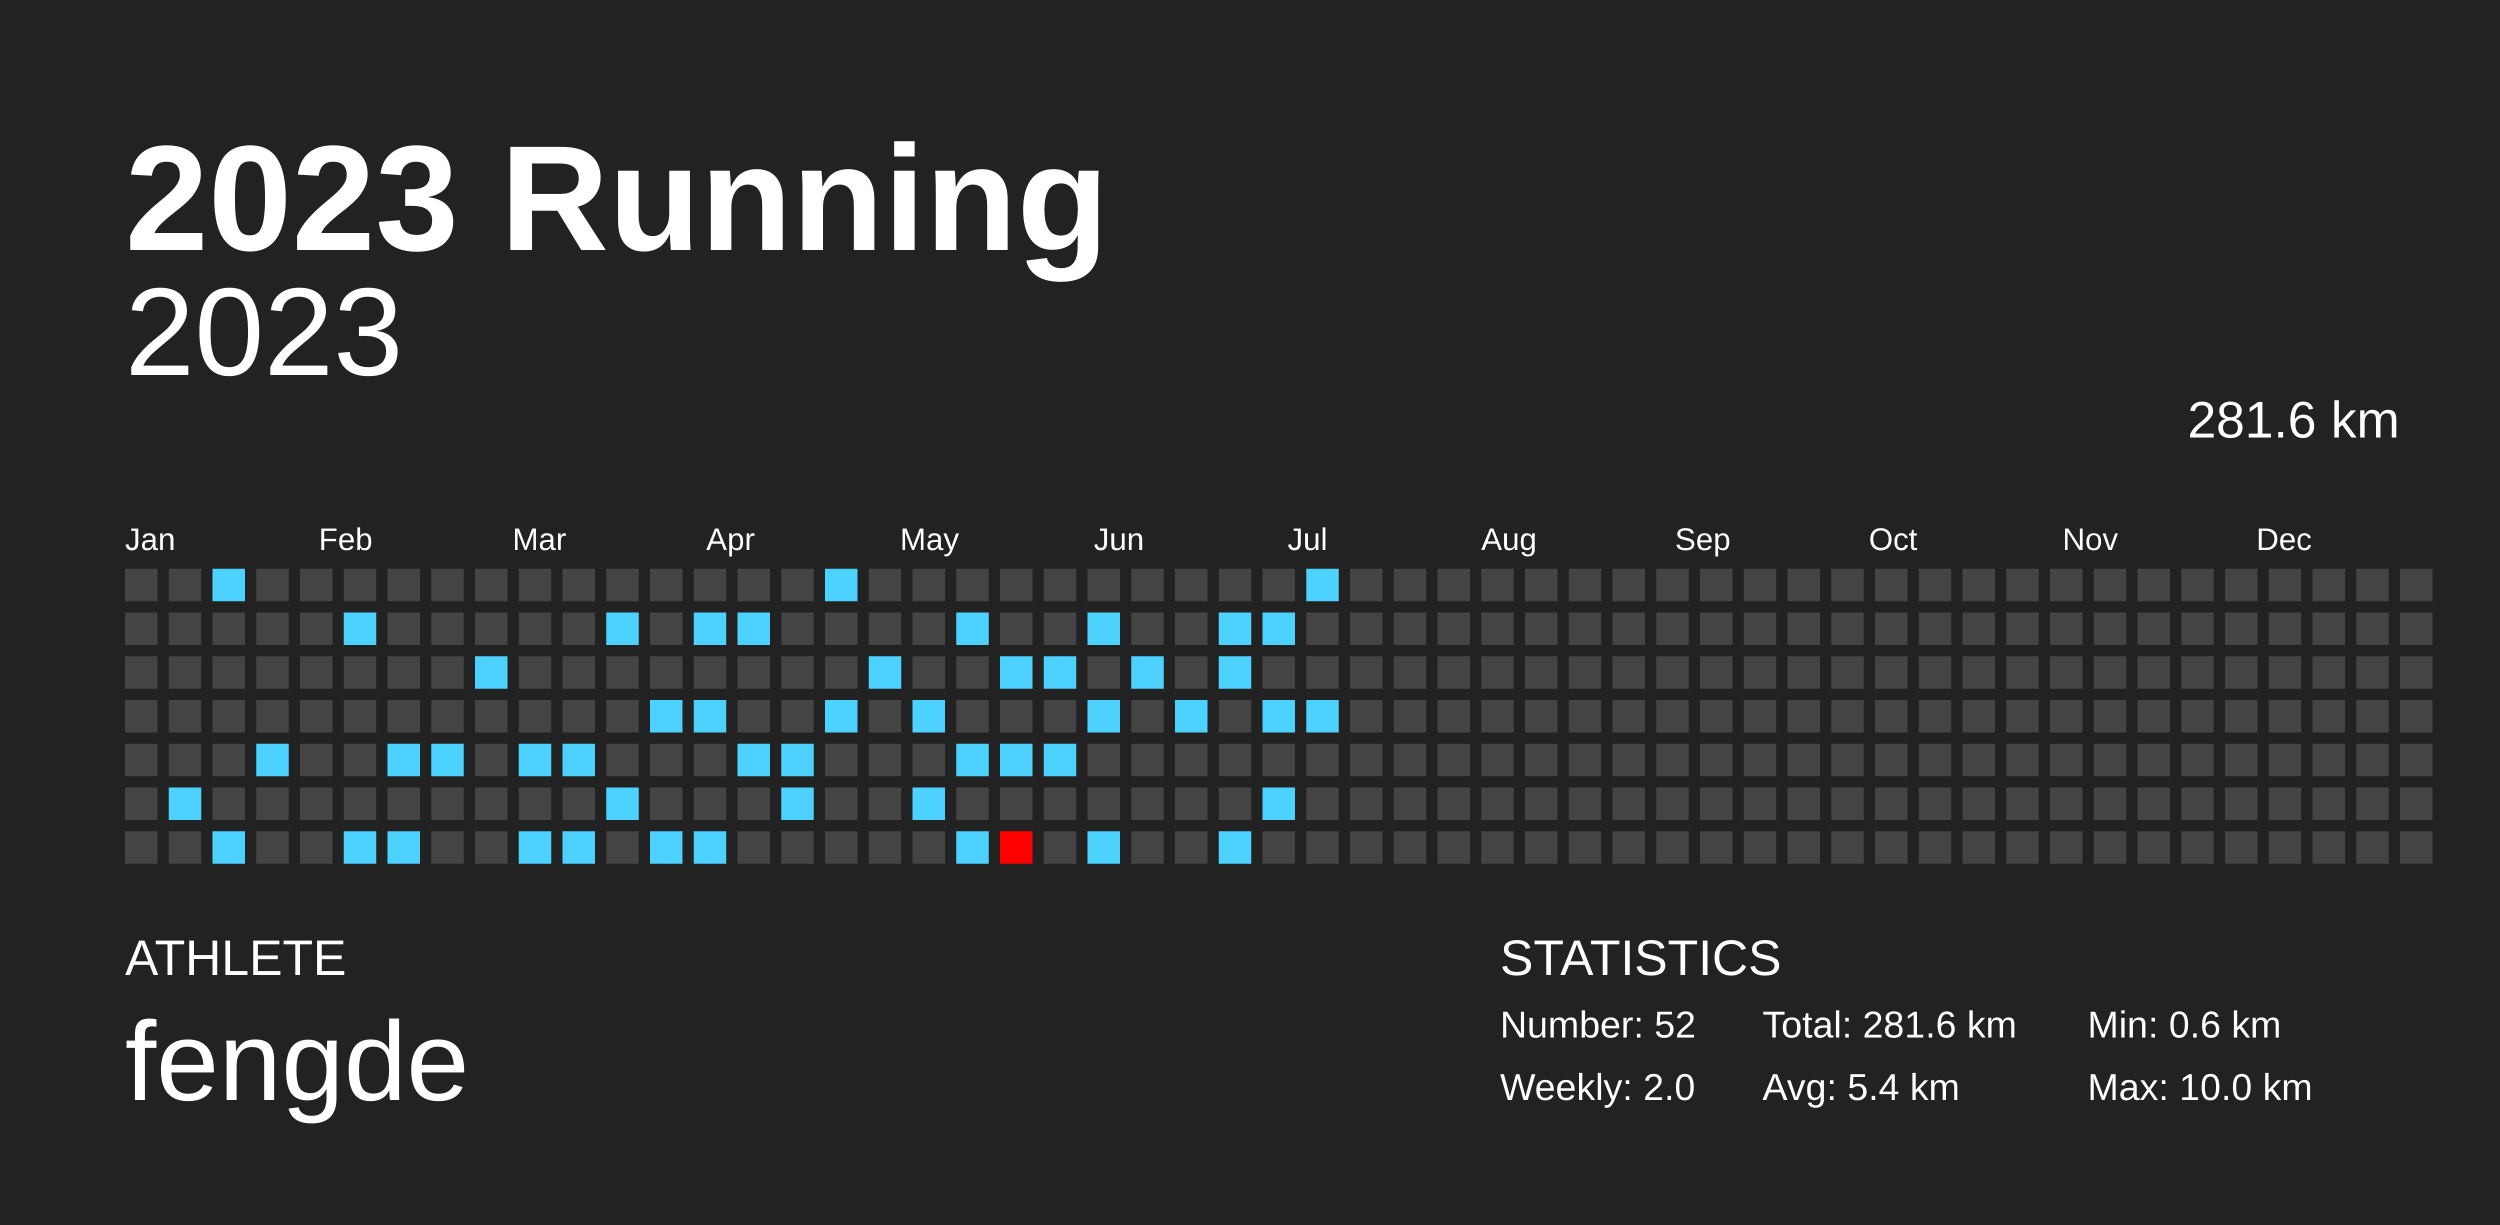
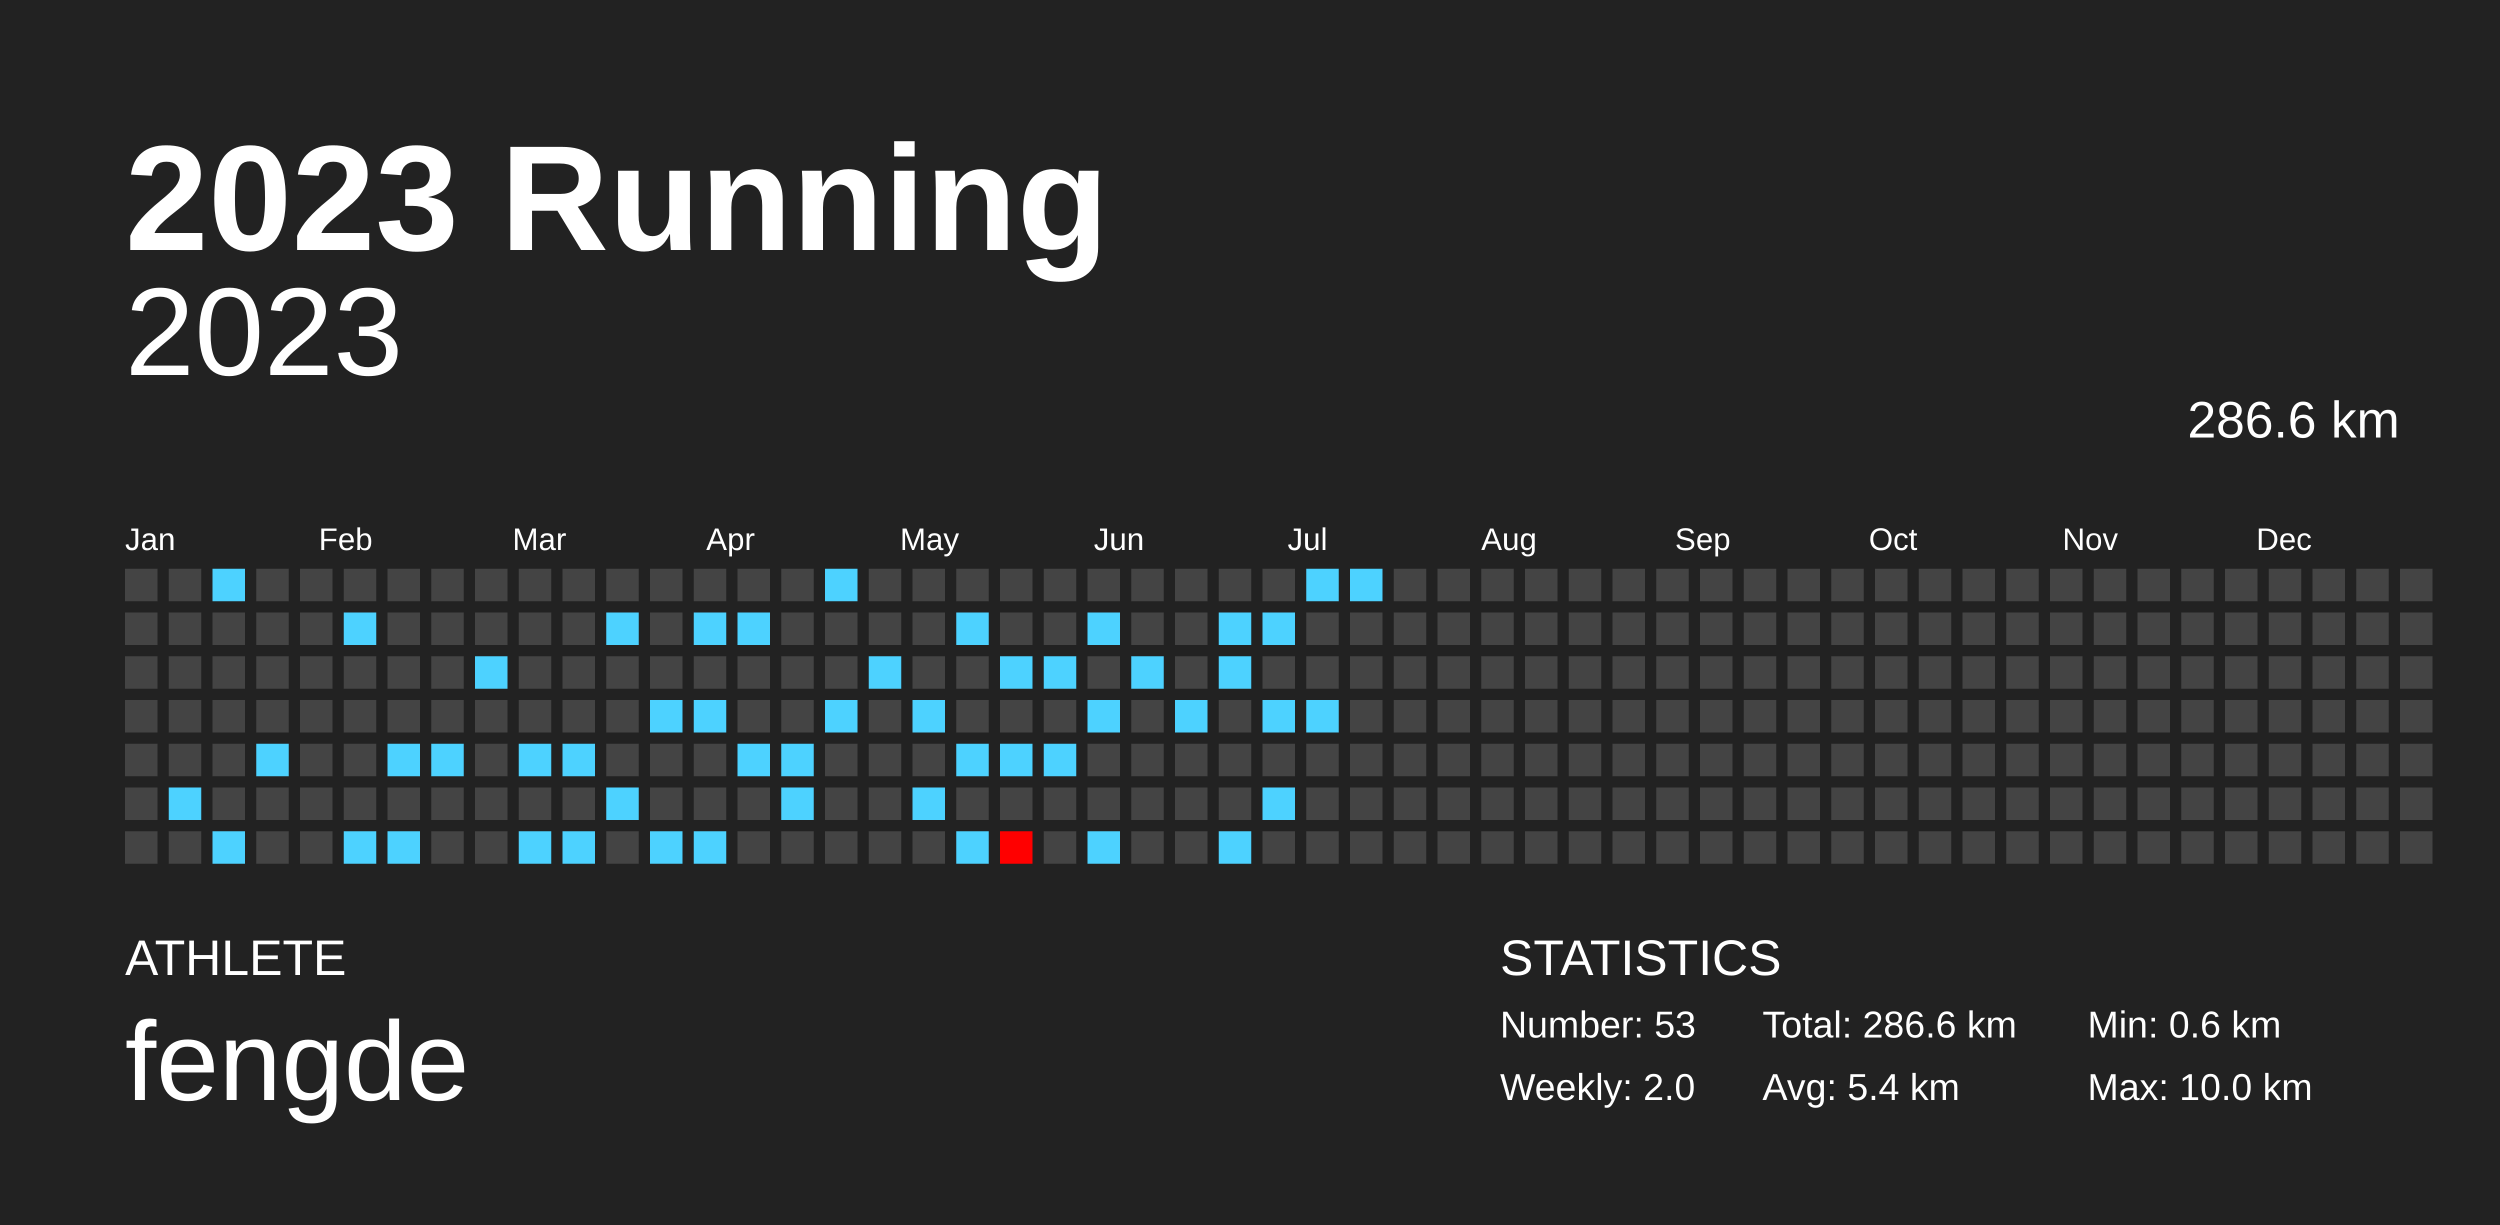
<svg xmlns="http://www.w3.org/2000/svg" baseProfile="full" height="98mm" version="1.1" viewBox="0,0,200,98" width="200mm">
  <defs />
  <rect fill="#222222" height="98" width="200" x="0" y="0" />
  <text fill="#FFFFFF" style="font-size:12px; font-family:Arial; font-weight:bold;" x="10" y="20">2023 Running</text>
  <text fill="#FFFFFF" style="font-size:4px; font-family:Arial" x="10" y="78">ATHLETE</text>
  <text fill="#FFFFFF" style="font-size:9px; font-family:Arial" x="10" y="88">fengde</text>
  <text fill="#FFFFFF" style="font-size:4px; font-family:Arial" x="120" y="78">STATISTICS</text>
-   <text fill="#FFFFFF" style="font-size:3px; font-family:Arial" x="120" y="83">Number: 52</text>
+   <text fill="#FFFFFF" style="font-size:3px; font-family:Arial" x="120" y="83">Number: 53</text>
  <text fill="#FFFFFF" style="font-size:3px; font-family:Arial" x="120" y="88">Weekly: 2.0</text>
-   <text fill="#FFFFFF" style="font-size:3px; font-family:Arial" x="141" y="83">Total: 281.6 km</text>
+   <text fill="#FFFFFF" style="font-size:3px; font-family:Arial" x="141" y="83">Total: 286.6 km</text>
  <text fill="#FFFFFF" style="font-size:3px; font-family:Arial" x="141" y="88">Avg: 5.4 km</text>
  <text fill="#FFFFFF" style="font-size:3px; font-family:Arial" x="167" y="83">Min: 0.6 km</text>
  <text fill="#FFFFFF" style="font-size:3px; font-family:Arial" x="167" y="88">Max: 10.0 km</text>
  <text alignment-baseline="hanging" fill="#FFFFFF" style="font-size:10.0px; font-family:Arial;" x="10" y="30">2023</text>
-   <text alignment-baseline="hanging" fill="#FFFFFF" style="font-size:4.125px; font-family:Arial;" x="175" y="35">281.6 km</text>
+   <text alignment-baseline="hanging" fill="#FFFFFF" style="font-size:4.125px; font-family:Arial;" x="175" y="35">286.6 km</text>
  <text fill="#FFFFFF" style="font-size:2.5px; font-family:Arial" x="10.0" y="44">Jan</text>
  <text fill="#FFFFFF" style="font-size:2.5px; font-family:Arial" x="25.5" y="44">Feb</text>
  <text fill="#FFFFFF" style="font-size:2.5px; font-family:Arial" x="41.0" y="44">Mar</text>
  <text fill="#FFFFFF" style="font-size:2.5px; font-family:Arial" x="56.5" y="44">Apr</text>
  <text fill="#FFFFFF" style="font-size:2.5px; font-family:Arial" x="72.0" y="44">May</text>
  <text fill="#FFFFFF" style="font-size:2.5px; font-family:Arial" x="87.5" y="44">Jun</text>
  <text fill="#FFFFFF" style="font-size:2.5px; font-family:Arial" x="103.0" y="44">Jul</text>
  <text fill="#FFFFFF" style="font-size:2.5px; font-family:Arial" x="118.5" y="44">Aug</text>
  <text fill="#FFFFFF" style="font-size:2.5px; font-family:Arial" x="134.0" y="44">Sep</text>
  <text fill="#FFFFFF" style="font-size:2.5px; font-family:Arial" x="149.5" y="44">Oct</text>
  <text fill="#FFFFFF" style="font-size:2.5px; font-family:Arial" x="165.0" y="44">Nov</text>
  <text fill="#FFFFFF" style="font-size:2.5px; font-family:Arial" x="180.5" y="44">Dec</text>
  <rect fill="#444444" height="2.6" width="2.6" x="10.0" y="45.5" />
  <rect fill="#444444" height="2.6" width="2.6" x="10.0" y="49.0" />
  <rect fill="#444444" height="2.6" width="2.6" x="10.0" y="52.5" />
  <rect fill="#444444" height="2.6" width="2.6" x="10.0" y="56.0" />
  <rect fill="#444444" height="2.6" width="2.6" x="10.0" y="59.5" />
  <rect fill="#444444" height="2.6" width="2.6" x="10.0" y="63.0" />
  <rect fill="#444444" height="2.6" width="2.6" x="10.0" y="66.5" />
  <rect fill="#444444" height="2.6" width="2.6" x="13.5" y="45.5" />
  <rect fill="#444444" height="2.6" width="2.6" x="13.5" y="49.0" />
  <rect fill="#444444" height="2.6" width="2.6" x="13.5" y="52.5" />
  <rect fill="#444444" height="2.6" width="2.6" x="13.5" y="56.0" />
  <rect fill="#444444" height="2.6" width="2.6" x="13.5" y="59.5" />
  <rect fill="#4dd2ff" height="2.6" width="2.6" x="13.5" y="63.0" />
  <rect fill="#444444" height="2.6" width="2.6" x="13.5" y="66.5" />
  <rect fill="#4dd2ff" height="2.6" width="2.6" x="17.0" y="45.5" />
  <rect fill="#444444" height="2.6" width="2.6" x="17.0" y="49.0" />
  <rect fill="#444444" height="2.6" width="2.6" x="17.0" y="52.5" />
  <rect fill="#444444" height="2.6" width="2.6" x="17.0" y="56.0" />
  <rect fill="#444444" height="2.6" width="2.6" x="17.0" y="59.5" />
  <rect fill="#444444" height="2.6" width="2.6" x="17.0" y="63.0" />
  <rect fill="#4dd2ff" height="2.6" width="2.6" x="17.0" y="66.5" />
  <rect fill="#444444" height="2.6" width="2.6" x="20.5" y="45.5" />
  <rect fill="#444444" height="2.6" width="2.6" x="20.5" y="49.0" />
  <rect fill="#444444" height="2.6" width="2.6" x="20.5" y="52.5" />
  <rect fill="#444444" height="2.6" width="2.6" x="20.5" y="56.0" />
  <rect fill="#4dd2ff" height="2.6" width="2.6" x="20.5" y="59.5" />
  <rect fill="#444444" height="2.6" width="2.6" x="20.5" y="63.0" />
  <rect fill="#444444" height="2.6" width="2.6" x="20.5" y="66.5" />
  <rect fill="#444444" height="2.6" width="2.6" x="24.0" y="45.5" />
  <rect fill="#444444" height="2.6" width="2.6" x="24.0" y="49.0" />
  <rect fill="#444444" height="2.6" width="2.6" x="24.0" y="52.5" />
  <rect fill="#444444" height="2.6" width="2.6" x="24.0" y="56.0" />
  <rect fill="#444444" height="2.6" width="2.6" x="24.0" y="59.5" />
  <rect fill="#444444" height="2.6" width="2.6" x="24.0" y="63.0" />
  <rect fill="#444444" height="2.6" width="2.6" x="24.0" y="66.5" />
  <rect fill="#444444" height="2.6" width="2.6" x="27.5" y="45.5" />
  <rect fill="#4dd2ff" height="2.6" width="2.6" x="27.5" y="49.0" />
  <rect fill="#444444" height="2.6" width="2.6" x="27.5" y="52.5" />
  <rect fill="#444444" height="2.6" width="2.6" x="27.5" y="56.0" />
  <rect fill="#444444" height="2.6" width="2.6" x="27.5" y="59.5" />
  <rect fill="#444444" height="2.6" width="2.6" x="27.5" y="63.0" />
  <rect fill="#4dd2ff" height="2.6" width="2.6" x="27.5" y="66.5" />
  <rect fill="#444444" height="2.6" width="2.6" x="31.0" y="45.5" />
  <rect fill="#444444" height="2.6" width="2.6" x="31.0" y="49.0" />
  <rect fill="#444444" height="2.6" width="2.6" x="31.0" y="52.5" />
  <rect fill="#444444" height="2.6" width="2.6" x="31.0" y="56.0" />
  <rect fill="#4dd2ff" height="2.6" width="2.6" x="31.0" y="59.5" />
  <rect fill="#444444" height="2.6" width="2.6" x="31.0" y="63.0" />
  <rect fill="#4dd2ff" height="2.6" width="2.6" x="31.0" y="66.5" />
  <rect fill="#444444" height="2.6" width="2.6" x="34.5" y="45.5" />
  <rect fill="#444444" height="2.6" width="2.6" x="34.5" y="49.0" />
  <rect fill="#444444" height="2.6" width="2.6" x="34.5" y="52.5" />
  <rect fill="#444444" height="2.6" width="2.6" x="34.5" y="56.0" />
  <rect fill="#4dd2ff" height="2.6" width="2.6" x="34.5" y="59.5" />
  <rect fill="#444444" height="2.6" width="2.6" x="34.5" y="63.0" />
  <rect fill="#444444" height="2.6" width="2.6" x="34.5" y="66.5" />
  <rect fill="#444444" height="2.6" width="2.6" x="38.0" y="45.5" />
  <rect fill="#444444" height="2.6" width="2.6" x="38.0" y="49.0" />
  <rect fill="#4dd2ff" height="2.6" width="2.6" x="38.0" y="52.5" />
  <rect fill="#444444" height="2.6" width="2.6" x="38.0" y="56.0" />
  <rect fill="#444444" height="2.6" width="2.6" x="38.0" y="59.5" />
  <rect fill="#444444" height="2.6" width="2.6" x="38.0" y="63.0" />
  <rect fill="#444444" height="2.6" width="2.6" x="38.0" y="66.5" />
  <rect fill="#444444" height="2.6" width="2.6" x="41.5" y="45.5" />
  <rect fill="#444444" height="2.6" width="2.6" x="41.5" y="49.0" />
  <rect fill="#444444" height="2.6" width="2.6" x="41.5" y="52.5" />
  <rect fill="#444444" height="2.6" width="2.6" x="41.5" y="56.0" />
  <rect fill="#4dd2ff" height="2.6" width="2.6" x="41.5" y="59.5" />
  <rect fill="#444444" height="2.6" width="2.6" x="41.5" y="63.0" />
  <rect fill="#4dd2ff" height="2.6" width="2.6" x="41.5" y="66.5" />
  <rect fill="#444444" height="2.6" width="2.6" x="45.0" y="45.5" />
  <rect fill="#444444" height="2.6" width="2.6" x="45.0" y="49.0" />
  <rect fill="#444444" height="2.6" width="2.6" x="45.0" y="52.5" />
  <rect fill="#444444" height="2.6" width="2.6" x="45.0" y="56.0" />
  <rect fill="#4dd2ff" height="2.6" width="2.6" x="45.0" y="59.5" />
  <rect fill="#444444" height="2.6" width="2.6" x="45.0" y="63.0" />
  <rect fill="#4dd2ff" height="2.6" width="2.6" x="45.0" y="66.5" />
  <rect fill="#444444" height="2.6" width="2.6" x="48.5" y="45.5" />
  <rect fill="#4dd2ff" height="2.6" width="2.6" x="48.5" y="49.0" />
  <rect fill="#444444" height="2.6" width="2.6" x="48.5" y="52.5" />
  <rect fill="#444444" height="2.6" width="2.6" x="48.5" y="56.0" />
  <rect fill="#444444" height="2.6" width="2.6" x="48.5" y="59.5" />
  <rect fill="#4dd2ff" height="2.6" width="2.6" x="48.5" y="63.0" />
  <rect fill="#444444" height="2.6" width="2.6" x="48.5" y="66.5" />
  <rect fill="#444444" height="2.6" width="2.6" x="52.0" y="45.5" />
  <rect fill="#444444" height="2.6" width="2.6" x="52.0" y="49.0" />
  <rect fill="#444444" height="2.6" width="2.6" x="52.0" y="52.5" />
  <rect fill="#4dd2ff" height="2.6" width="2.6" x="52.0" y="56.0" />
  <rect fill="#444444" height="2.6" width="2.6" x="52.0" y="59.5" />
  <rect fill="#444444" height="2.6" width="2.6" x="52.0" y="63.0" />
  <rect fill="#4dd2ff" height="2.6" width="2.6" x="52.0" y="66.5" />
  <rect fill="#444444" height="2.6" width="2.6" x="55.5" y="45.5" />
  <rect fill="#4dd2ff" height="2.6" width="2.6" x="55.5" y="49.0" />
  <rect fill="#444444" height="2.6" width="2.6" x="55.5" y="52.5" />
  <rect fill="#4dd2ff" height="2.6" width="2.6" x="55.5" y="56.0" />
  <rect fill="#444444" height="2.6" width="2.6" x="55.5" y="59.5" />
  <rect fill="#444444" height="2.6" width="2.6" x="55.5" y="63.0" />
  <rect fill="#4dd2ff" height="2.6" width="2.6" x="55.5" y="66.5" />
  <rect fill="#444444" height="2.6" width="2.6" x="59.0" y="45.5" />
  <rect fill="#4dd2ff" height="2.6" width="2.6" x="59.0" y="49.0" />
  <rect fill="#444444" height="2.6" width="2.6" x="59.0" y="52.5" />
  <rect fill="#444444" height="2.6" width="2.6" x="59.0" y="56.0" />
  <rect fill="#4dd2ff" height="2.6" width="2.6" x="59.0" y="59.5" />
  <rect fill="#444444" height="2.6" width="2.6" x="59.0" y="63.0" />
  <rect fill="#444444" height="2.6" width="2.6" x="59.0" y="66.5" />
  <rect fill="#444444" height="2.6" width="2.6" x="62.5" y="45.5" />
  <rect fill="#444444" height="2.6" width="2.6" x="62.5" y="49.0" />
  <rect fill="#444444" height="2.6" width="2.6" x="62.5" y="52.5" />
  <rect fill="#444444" height="2.6" width="2.6" x="62.5" y="56.0" />
  <rect fill="#4dd2ff" height="2.6" width="2.6" x="62.5" y="59.5" />
  <rect fill="#4dd2ff" height="2.6" width="2.6" x="62.5" y="63.0" />
  <rect fill="#444444" height="2.6" width="2.6" x="62.5" y="66.5" />
  <rect fill="#4dd2ff" height="2.6" width="2.6" x="66.0" y="45.5" />
  <rect fill="#444444" height="2.6" width="2.6" x="66.0" y="49.0" />
  <rect fill="#444444" height="2.6" width="2.6" x="66.0" y="52.5" />
  <rect fill="#4dd2ff" height="2.6" width="2.6" x="66.0" y="56.0" />
  <rect fill="#444444" height="2.6" width="2.6" x="66.0" y="59.5" />
  <rect fill="#444444" height="2.6" width="2.6" x="66.0" y="63.0" />
  <rect fill="#444444" height="2.6" width="2.6" x="66.0" y="66.5" />
  <rect fill="#444444" height="2.6" width="2.6" x="69.5" y="45.5" />
  <rect fill="#444444" height="2.6" width="2.6" x="69.5" y="49.0" />
  <rect fill="#4dd2ff" height="2.6" width="2.6" x="69.5" y="52.5" />
  <rect fill="#444444" height="2.6" width="2.6" x="69.5" y="56.0" />
  <rect fill="#444444" height="2.6" width="2.6" x="69.5" y="59.5" />
  <rect fill="#444444" height="2.6" width="2.6" x="69.5" y="63.0" />
  <rect fill="#444444" height="2.6" width="2.6" x="69.5" y="66.5" />
  <rect fill="#444444" height="2.6" width="2.6" x="73.0" y="45.5" />
  <rect fill="#444444" height="2.6" width="2.6" x="73.0" y="49.0" />
  <rect fill="#444444" height="2.6" width="2.6" x="73.0" y="52.5" />
  <rect fill="#4dd2ff" height="2.6" width="2.6" x="73.0" y="56.0" />
  <rect fill="#444444" height="2.6" width="2.6" x="73.0" y="59.5" />
  <rect fill="#4dd2ff" height="2.6" width="2.6" x="73.0" y="63.0" />
  <rect fill="#444444" height="2.6" width="2.6" x="73.0" y="66.5" />
  <rect fill="#444444" height="2.6" width="2.6" x="76.5" y="45.5" />
  <rect fill="#4dd2ff" height="2.6" width="2.6" x="76.5" y="49.0" />
  <rect fill="#444444" height="2.6" width="2.6" x="76.5" y="52.5" />
  <rect fill="#444444" height="2.6" width="2.6" x="76.5" y="56.0" />
  <rect fill="#4dd2ff" height="2.6" width="2.6" x="76.5" y="59.5" />
  <rect fill="#444444" height="2.6" width="2.6" x="76.5" y="63.0" />
  <rect fill="#4dd2ff" height="2.6" width="2.6" x="76.5" y="66.5" />
  <rect fill="#444444" height="2.6" width="2.6" x="80.0" y="45.5" />
  <rect fill="#444444" height="2.6" width="2.6" x="80.0" y="49.0" />
  <rect fill="#4dd2ff" height="2.6" width="2.6" x="80.0" y="52.5" />
  <rect fill="#444444" height="2.6" width="2.6" x="80.0" y="56.0" />
  <rect fill="#4dd2ff" height="2.6" width="2.6" x="80.0" y="59.5" />
  <rect fill="#444444" height="2.6" width="2.6" x="80.0" y="63.0" />
  <rect fill="#ff0000" height="2.6" width="2.6" x="80.0" y="66.5" />
  <rect fill="#444444" height="2.6" width="2.6" x="83.5" y="45.5" />
  <rect fill="#444444" height="2.6" width="2.6" x="83.5" y="49.0" />
  <rect fill="#4dd2ff" height="2.6" width="2.6" x="83.5" y="52.5" />
  <rect fill="#444444" height="2.6" width="2.6" x="83.5" y="56.0" />
  <rect fill="#4dd2ff" height="2.6" width="2.6" x="83.5" y="59.5" />
  <rect fill="#444444" height="2.6" width="2.6" x="83.5" y="63.0" />
  <rect fill="#444444" height="2.6" width="2.6" x="83.5" y="66.5" />
  <rect fill="#444444" height="2.6" width="2.6" x="87.0" y="45.5" />
  <rect fill="#4dd2ff" height="2.6" width="2.6" x="87.0" y="49.0" />
  <rect fill="#444444" height="2.6" width="2.6" x="87.0" y="52.5" />
  <rect fill="#4dd2ff" height="2.6" width="2.6" x="87.0" y="56.0" />
  <rect fill="#444444" height="2.6" width="2.6" x="87.0" y="59.5" />
  <rect fill="#444444" height="2.6" width="2.6" x="87.0" y="63.0" />
  <rect fill="#4dd2ff" height="2.6" width="2.6" x="87.0" y="66.5" />
  <rect fill="#444444" height="2.6" width="2.6" x="90.5" y="45.5" />
  <rect fill="#444444" height="2.6" width="2.6" x="90.5" y="49.0" />
  <rect fill="#4dd2ff" height="2.6" width="2.6" x="90.5" y="52.5" />
  <rect fill="#444444" height="2.6" width="2.6" x="90.5" y="56.0" />
  <rect fill="#444444" height="2.6" width="2.6" x="90.5" y="59.5" />
  <rect fill="#444444" height="2.6" width="2.6" x="90.5" y="63.0" />
  <rect fill="#444444" height="2.6" width="2.6" x="90.5" y="66.5" />
  <rect fill="#444444" height="2.6" width="2.6" x="94.0" y="45.5" />
  <rect fill="#444444" height="2.6" width="2.6" x="94.0" y="49.0" />
  <rect fill="#444444" height="2.6" width="2.6" x="94.0" y="52.5" />
  <rect fill="#4dd2ff" height="2.6" width="2.6" x="94.0" y="56.0" />
  <rect fill="#444444" height="2.6" width="2.6" x="94.0" y="59.5" />
  <rect fill="#444444" height="2.6" width="2.6" x="94.0" y="63.0" />
  <rect fill="#444444" height="2.6" width="2.6" x="94.0" y="66.5" />
  <rect fill="#444444" height="2.6" width="2.6" x="97.5" y="45.5" />
  <rect fill="#4dd2ff" height="2.6" width="2.6" x="97.5" y="49.0" />
  <rect fill="#4dd2ff" height="2.6" width="2.6" x="97.5" y="52.5" />
  <rect fill="#444444" height="2.6" width="2.6" x="97.5" y="56.0" />
  <rect fill="#444444" height="2.6" width="2.6" x="97.5" y="59.5" />
  <rect fill="#444444" height="2.6" width="2.6" x="97.5" y="63.0" />
  <rect fill="#4dd2ff" height="2.6" width="2.6" x="97.5" y="66.5" />
  <rect fill="#444444" height="2.6" width="2.6" x="101.0" y="45.5" />
  <rect fill="#4dd2ff" height="2.6" width="2.6" x="101.0" y="49.0" />
  <rect fill="#444444" height="2.6" width="2.6" x="101.0" y="52.5" />
  <rect fill="#4dd2ff" height="2.6" width="2.6" x="101.0" y="56.0" />
  <rect fill="#444444" height="2.6" width="2.6" x="101.0" y="59.5" />
  <rect fill="#4dd2ff" height="2.6" width="2.6" x="101.0" y="63.0" />
  <rect fill="#444444" height="2.6" width="2.6" x="101.0" y="66.5" />
  <rect fill="#4dd2ff" height="2.6" width="2.6" x="104.5" y="45.5" />
  <rect fill="#444444" height="2.6" width="2.6" x="104.5" y="49.0" />
  <rect fill="#444444" height="2.6" width="2.6" x="104.5" y="52.5" />
  <rect fill="#4dd2ff" height="2.6" width="2.6" x="104.5" y="56.0" />
  <rect fill="#444444" height="2.6" width="2.6" x="104.5" y="59.5" />
  <rect fill="#444444" height="2.6" width="2.6" x="104.5" y="63.0" />
  <rect fill="#444444" height="2.6" width="2.6" x="104.5" y="66.5" />
-   <rect fill="#444444" height="2.6" width="2.6" x="108.0" y="45.5" />
+   <rect fill="#4dd2ff" height="2.6" width="2.6" x="108.0" y="45.5" />
  <rect fill="#444444" height="2.6" width="2.6" x="108.0" y="49.0" />
  <rect fill="#444444" height="2.6" width="2.6" x="108.0" y="52.5" />
  <rect fill="#444444" height="2.6" width="2.6" x="108.0" y="56.0" />
  <rect fill="#444444" height="2.6" width="2.6" x="108.0" y="59.5" />
  <rect fill="#444444" height="2.6" width="2.6" x="108.0" y="63.0" />
  <rect fill="#444444" height="2.6" width="2.6" x="108.0" y="66.5" />
  <rect fill="#444444" height="2.6" width="2.6" x="111.5" y="45.5" />
  <rect fill="#444444" height="2.6" width="2.6" x="111.5" y="49.0" />
  <rect fill="#444444" height="2.6" width="2.6" x="111.5" y="52.5" />
  <rect fill="#444444" height="2.6" width="2.6" x="111.5" y="56.0" />
  <rect fill="#444444" height="2.6" width="2.6" x="111.5" y="59.5" />
  <rect fill="#444444" height="2.6" width="2.6" x="111.5" y="63.0" />
  <rect fill="#444444" height="2.6" width="2.6" x="111.5" y="66.5" />
  <rect fill="#444444" height="2.6" width="2.6" x="115.0" y="45.5" />
  <rect fill="#444444" height="2.6" width="2.6" x="115.0" y="49.0" />
  <rect fill="#444444" height="2.6" width="2.6" x="115.0" y="52.5" />
  <rect fill="#444444" height="2.6" width="2.6" x="115.0" y="56.0" />
  <rect fill="#444444" height="2.6" width="2.6" x="115.0" y="59.5" />
  <rect fill="#444444" height="2.6" width="2.6" x="115.0" y="63.0" />
  <rect fill="#444444" height="2.6" width="2.6" x="115.0" y="66.5" />
  <rect fill="#444444" height="2.6" width="2.6" x="118.5" y="45.5" />
  <rect fill="#444444" height="2.6" width="2.6" x="118.5" y="49.0" />
  <rect fill="#444444" height="2.6" width="2.6" x="118.5" y="52.5" />
  <rect fill="#444444" height="2.6" width="2.6" x="118.5" y="56.0" />
  <rect fill="#444444" height="2.6" width="2.6" x="118.5" y="59.5" />
  <rect fill="#444444" height="2.6" width="2.6" x="118.5" y="63.0" />
  <rect fill="#444444" height="2.6" width="2.6" x="118.5" y="66.5" />
  <rect fill="#444444" height="2.6" width="2.6" x="122.0" y="45.5" />
  <rect fill="#444444" height="2.6" width="2.6" x="122.0" y="49.0" />
  <rect fill="#444444" height="2.6" width="2.6" x="122.0" y="52.5" />
  <rect fill="#444444" height="2.6" width="2.6" x="122.0" y="56.0" />
  <rect fill="#444444" height="2.6" width="2.6" x="122.0" y="59.5" />
  <rect fill="#444444" height="2.6" width="2.6" x="122.0" y="63.0" />
  <rect fill="#444444" height="2.6" width="2.6" x="122.0" y="66.5" />
  <rect fill="#444444" height="2.6" width="2.6" x="125.5" y="45.5" />
  <rect fill="#444444" height="2.6" width="2.6" x="125.5" y="49.0" />
  <rect fill="#444444" height="2.6" width="2.6" x="125.5" y="52.5" />
  <rect fill="#444444" height="2.6" width="2.6" x="125.5" y="56.0" />
  <rect fill="#444444" height="2.6" width="2.6" x="125.5" y="59.5" />
  <rect fill="#444444" height="2.6" width="2.6" x="125.5" y="63.0" />
  <rect fill="#444444" height="2.6" width="2.6" x="125.5" y="66.5" />
  <rect fill="#444444" height="2.6" width="2.6" x="129.0" y="45.5" />
  <rect fill="#444444" height="2.6" width="2.6" x="129.0" y="49.0" />
  <rect fill="#444444" height="2.6" width="2.6" x="129.0" y="52.5" />
  <rect fill="#444444" height="2.6" width="2.6" x="129.0" y="56.0" />
  <rect fill="#444444" height="2.6" width="2.6" x="129.0" y="59.5" />
  <rect fill="#444444" height="2.6" width="2.6" x="129.0" y="63.0" />
  <rect fill="#444444" height="2.6" width="2.6" x="129.0" y="66.5" />
  <rect fill="#444444" height="2.6" width="2.6" x="132.5" y="45.5" />
  <rect fill="#444444" height="2.6" width="2.6" x="132.5" y="49.0" />
  <rect fill="#444444" height="2.6" width="2.6" x="132.5" y="52.5" />
  <rect fill="#444444" height="2.6" width="2.6" x="132.5" y="56.0" />
  <rect fill="#444444" height="2.6" width="2.6" x="132.5" y="59.5" />
  <rect fill="#444444" height="2.6" width="2.6" x="132.5" y="63.0" />
  <rect fill="#444444" height="2.6" width="2.6" x="132.5" y="66.5" />
  <rect fill="#444444" height="2.6" width="2.6" x="136.0" y="45.5" />
  <rect fill="#444444" height="2.6" width="2.6" x="136.0" y="49.0" />
  <rect fill="#444444" height="2.6" width="2.6" x="136.0" y="52.5" />
  <rect fill="#444444" height="2.6" width="2.6" x="136.0" y="56.0" />
  <rect fill="#444444" height="2.6" width="2.6" x="136.0" y="59.5" />
  <rect fill="#444444" height="2.6" width="2.6" x="136.0" y="63.0" />
  <rect fill="#444444" height="2.6" width="2.6" x="136.0" y="66.5" />
  <rect fill="#444444" height="2.6" width="2.6" x="139.5" y="45.5" />
  <rect fill="#444444" height="2.6" width="2.6" x="139.5" y="49.0" />
  <rect fill="#444444" height="2.6" width="2.6" x="139.5" y="52.5" />
  <rect fill="#444444" height="2.6" width="2.6" x="139.5" y="56.0" />
  <rect fill="#444444" height="2.6" width="2.6" x="139.5" y="59.5" />
  <rect fill="#444444" height="2.6" width="2.6" x="139.5" y="63.0" />
  <rect fill="#444444" height="2.6" width="2.6" x="139.5" y="66.5" />
  <rect fill="#444444" height="2.6" width="2.6" x="143.0" y="45.5" />
  <rect fill="#444444" height="2.6" width="2.6" x="143.0" y="49.0" />
  <rect fill="#444444" height="2.6" width="2.6" x="143.0" y="52.5" />
  <rect fill="#444444" height="2.6" width="2.6" x="143.0" y="56.0" />
  <rect fill="#444444" height="2.6" width="2.6" x="143.0" y="59.5" />
  <rect fill="#444444" height="2.6" width="2.6" x="143.0" y="63.0" />
  <rect fill="#444444" height="2.6" width="2.6" x="143.0" y="66.5" />
  <rect fill="#444444" height="2.6" width="2.6" x="146.5" y="45.5" />
  <rect fill="#444444" height="2.6" width="2.6" x="146.5" y="49.0" />
  <rect fill="#444444" height="2.6" width="2.6" x="146.5" y="52.5" />
  <rect fill="#444444" height="2.6" width="2.6" x="146.5" y="56.0" />
  <rect fill="#444444" height="2.6" width="2.6" x="146.5" y="59.5" />
  <rect fill="#444444" height="2.6" width="2.6" x="146.5" y="63.0" />
  <rect fill="#444444" height="2.6" width="2.6" x="146.5" y="66.5" />
  <rect fill="#444444" height="2.6" width="2.6" x="150.0" y="45.5" />
  <rect fill="#444444" height="2.6" width="2.6" x="150.0" y="49.0" />
  <rect fill="#444444" height="2.6" width="2.6" x="150.0" y="52.5" />
  <rect fill="#444444" height="2.6" width="2.6" x="150.0" y="56.0" />
  <rect fill="#444444" height="2.6" width="2.6" x="150.0" y="59.5" />
  <rect fill="#444444" height="2.6" width="2.6" x="150.0" y="63.0" />
  <rect fill="#444444" height="2.6" width="2.6" x="150.0" y="66.5" />
  <rect fill="#444444" height="2.6" width="2.6" x="153.5" y="45.5" />
  <rect fill="#444444" height="2.6" width="2.6" x="153.5" y="49.0" />
  <rect fill="#444444" height="2.6" width="2.6" x="153.5" y="52.5" />
  <rect fill="#444444" height="2.6" width="2.6" x="153.5" y="56.0" />
  <rect fill="#444444" height="2.6" width="2.6" x="153.5" y="59.5" />
  <rect fill="#444444" height="2.6" width="2.6" x="153.5" y="63.0" />
  <rect fill="#444444" height="2.6" width="2.6" x="153.5" y="66.5" />
  <rect fill="#444444" height="2.6" width="2.6" x="157.0" y="45.5" />
  <rect fill="#444444" height="2.6" width="2.6" x="157.0" y="49.0" />
  <rect fill="#444444" height="2.6" width="2.6" x="157.0" y="52.5" />
  <rect fill="#444444" height="2.6" width="2.6" x="157.0" y="56.0" />
  <rect fill="#444444" height="2.6" width="2.6" x="157.0" y="59.5" />
  <rect fill="#444444" height="2.6" width="2.6" x="157.0" y="63.0" />
  <rect fill="#444444" height="2.6" width="2.6" x="157.0" y="66.5" />
  <rect fill="#444444" height="2.6" width="2.6" x="160.5" y="45.5" />
  <rect fill="#444444" height="2.6" width="2.6" x="160.5" y="49.0" />
  <rect fill="#444444" height="2.6" width="2.6" x="160.5" y="52.5" />
  <rect fill="#444444" height="2.6" width="2.6" x="160.5" y="56.0" />
  <rect fill="#444444" height="2.6" width="2.6" x="160.5" y="59.5" />
  <rect fill="#444444" height="2.6" width="2.6" x="160.5" y="63.0" />
  <rect fill="#444444" height="2.6" width="2.6" x="160.5" y="66.5" />
  <rect fill="#444444" height="2.6" width="2.6" x="164.0" y="45.5" />
  <rect fill="#444444" height="2.6" width="2.6" x="164.0" y="49.0" />
  <rect fill="#444444" height="2.6" width="2.6" x="164.0" y="52.5" />
  <rect fill="#444444" height="2.6" width="2.6" x="164.0" y="56.0" />
  <rect fill="#444444" height="2.6" width="2.6" x="164.0" y="59.5" />
  <rect fill="#444444" height="2.6" width="2.6" x="164.0" y="63.0" />
  <rect fill="#444444" height="2.6" width="2.6" x="164.0" y="66.5" />
  <rect fill="#444444" height="2.6" width="2.6" x="167.5" y="45.5" />
  <rect fill="#444444" height="2.6" width="2.6" x="167.5" y="49.0" />
  <rect fill="#444444" height="2.6" width="2.6" x="167.5" y="52.5" />
  <rect fill="#444444" height="2.6" width="2.6" x="167.5" y="56.0" />
  <rect fill="#444444" height="2.6" width="2.6" x="167.5" y="59.5" />
  <rect fill="#444444" height="2.6" width="2.6" x="167.5" y="63.0" />
  <rect fill="#444444" height="2.6" width="2.6" x="167.5" y="66.5" />
  <rect fill="#444444" height="2.6" width="2.6" x="171.0" y="45.5" />
  <rect fill="#444444" height="2.6" width="2.6" x="171.0" y="49.0" />
  <rect fill="#444444" height="2.6" width="2.6" x="171.0" y="52.5" />
  <rect fill="#444444" height="2.6" width="2.6" x="171.0" y="56.0" />
  <rect fill="#444444" height="2.6" width="2.6" x="171.0" y="59.5" />
  <rect fill="#444444" height="2.6" width="2.6" x="171.0" y="63.0" />
  <rect fill="#444444" height="2.6" width="2.6" x="171.0" y="66.5" />
  <rect fill="#444444" height="2.6" width="2.6" x="174.5" y="45.5" />
  <rect fill="#444444" height="2.6" width="2.6" x="174.5" y="49.0" />
  <rect fill="#444444" height="2.6" width="2.6" x="174.5" y="52.5" />
  <rect fill="#444444" height="2.6" width="2.6" x="174.5" y="56.0" />
  <rect fill="#444444" height="2.6" width="2.6" x="174.5" y="59.5" />
  <rect fill="#444444" height="2.6" width="2.6" x="174.5" y="63.0" />
  <rect fill="#444444" height="2.6" width="2.6" x="174.5" y="66.5" />
  <rect fill="#444444" height="2.6" width="2.6" x="178.0" y="45.5" />
  <rect fill="#444444" height="2.6" width="2.6" x="178.0" y="49.0" />
  <rect fill="#444444" height="2.6" width="2.6" x="178.0" y="52.5" />
  <rect fill="#444444" height="2.6" width="2.6" x="178.0" y="56.0" />
  <rect fill="#444444" height="2.6" width="2.6" x="178.0" y="59.5" />
  <rect fill="#444444" height="2.6" width="2.6" x="178.0" y="63.0" />
  <rect fill="#444444" height="2.6" width="2.6" x="178.0" y="66.5" />
  <rect fill="#444444" height="2.6" width="2.6" x="181.5" y="45.5" />
  <rect fill="#444444" height="2.6" width="2.6" x="181.5" y="49.0" />
  <rect fill="#444444" height="2.6" width="2.6" x="181.5" y="52.5" />
  <rect fill="#444444" height="2.6" width="2.6" x="181.5" y="56.0" />
  <rect fill="#444444" height="2.6" width="2.6" x="181.5" y="59.5" />
  <rect fill="#444444" height="2.6" width="2.6" x="181.5" y="63.0" />
  <rect fill="#444444" height="2.6" width="2.6" x="181.5" y="66.5" />
  <rect fill="#444444" height="2.6" width="2.6" x="185.0" y="45.5" />
  <rect fill="#444444" height="2.6" width="2.6" x="185.0" y="49.0" />
  <rect fill="#444444" height="2.6" width="2.6" x="185.0" y="52.5" />
  <rect fill="#444444" height="2.6" width="2.6" x="185.0" y="56.0" />
  <rect fill="#444444" height="2.6" width="2.6" x="185.0" y="59.5" />
  <rect fill="#444444" height="2.6" width="2.6" x="185.0" y="63.0" />
  <rect fill="#444444" height="2.6" width="2.6" x="185.0" y="66.5" />
  <rect fill="#444444" height="2.6" width="2.6" x="188.5" y="45.5" />
  <rect fill="#444444" height="2.6" width="2.6" x="188.5" y="49.0" />
  <rect fill="#444444" height="2.6" width="2.6" x="188.5" y="52.5" />
  <rect fill="#444444" height="2.6" width="2.6" x="188.5" y="56.0" />
  <rect fill="#444444" height="2.6" width="2.6" x="188.5" y="59.5" />
  <rect fill="#444444" height="2.6" width="2.6" x="188.5" y="63.0" />
  <rect fill="#444444" height="2.6" width="2.6" x="188.5" y="66.5" />
  <rect fill="#444444" height="2.6" width="2.6" x="192.0" y="45.5" />
  <rect fill="#444444" height="2.6" width="2.6" x="192.0" y="49.0" />
  <rect fill="#444444" height="2.6" width="2.6" x="192.0" y="52.5" />
  <rect fill="#444444" height="2.6" width="2.6" x="192.0" y="56.0" />
  <rect fill="#444444" height="2.6" width="2.6" x="192.0" y="59.5" />
  <rect fill="#444444" height="2.6" width="2.6" x="192.0" y="63.0" />
  <rect fill="#444444" height="2.6" width="2.6" x="192.0" y="66.5" />
</svg>
